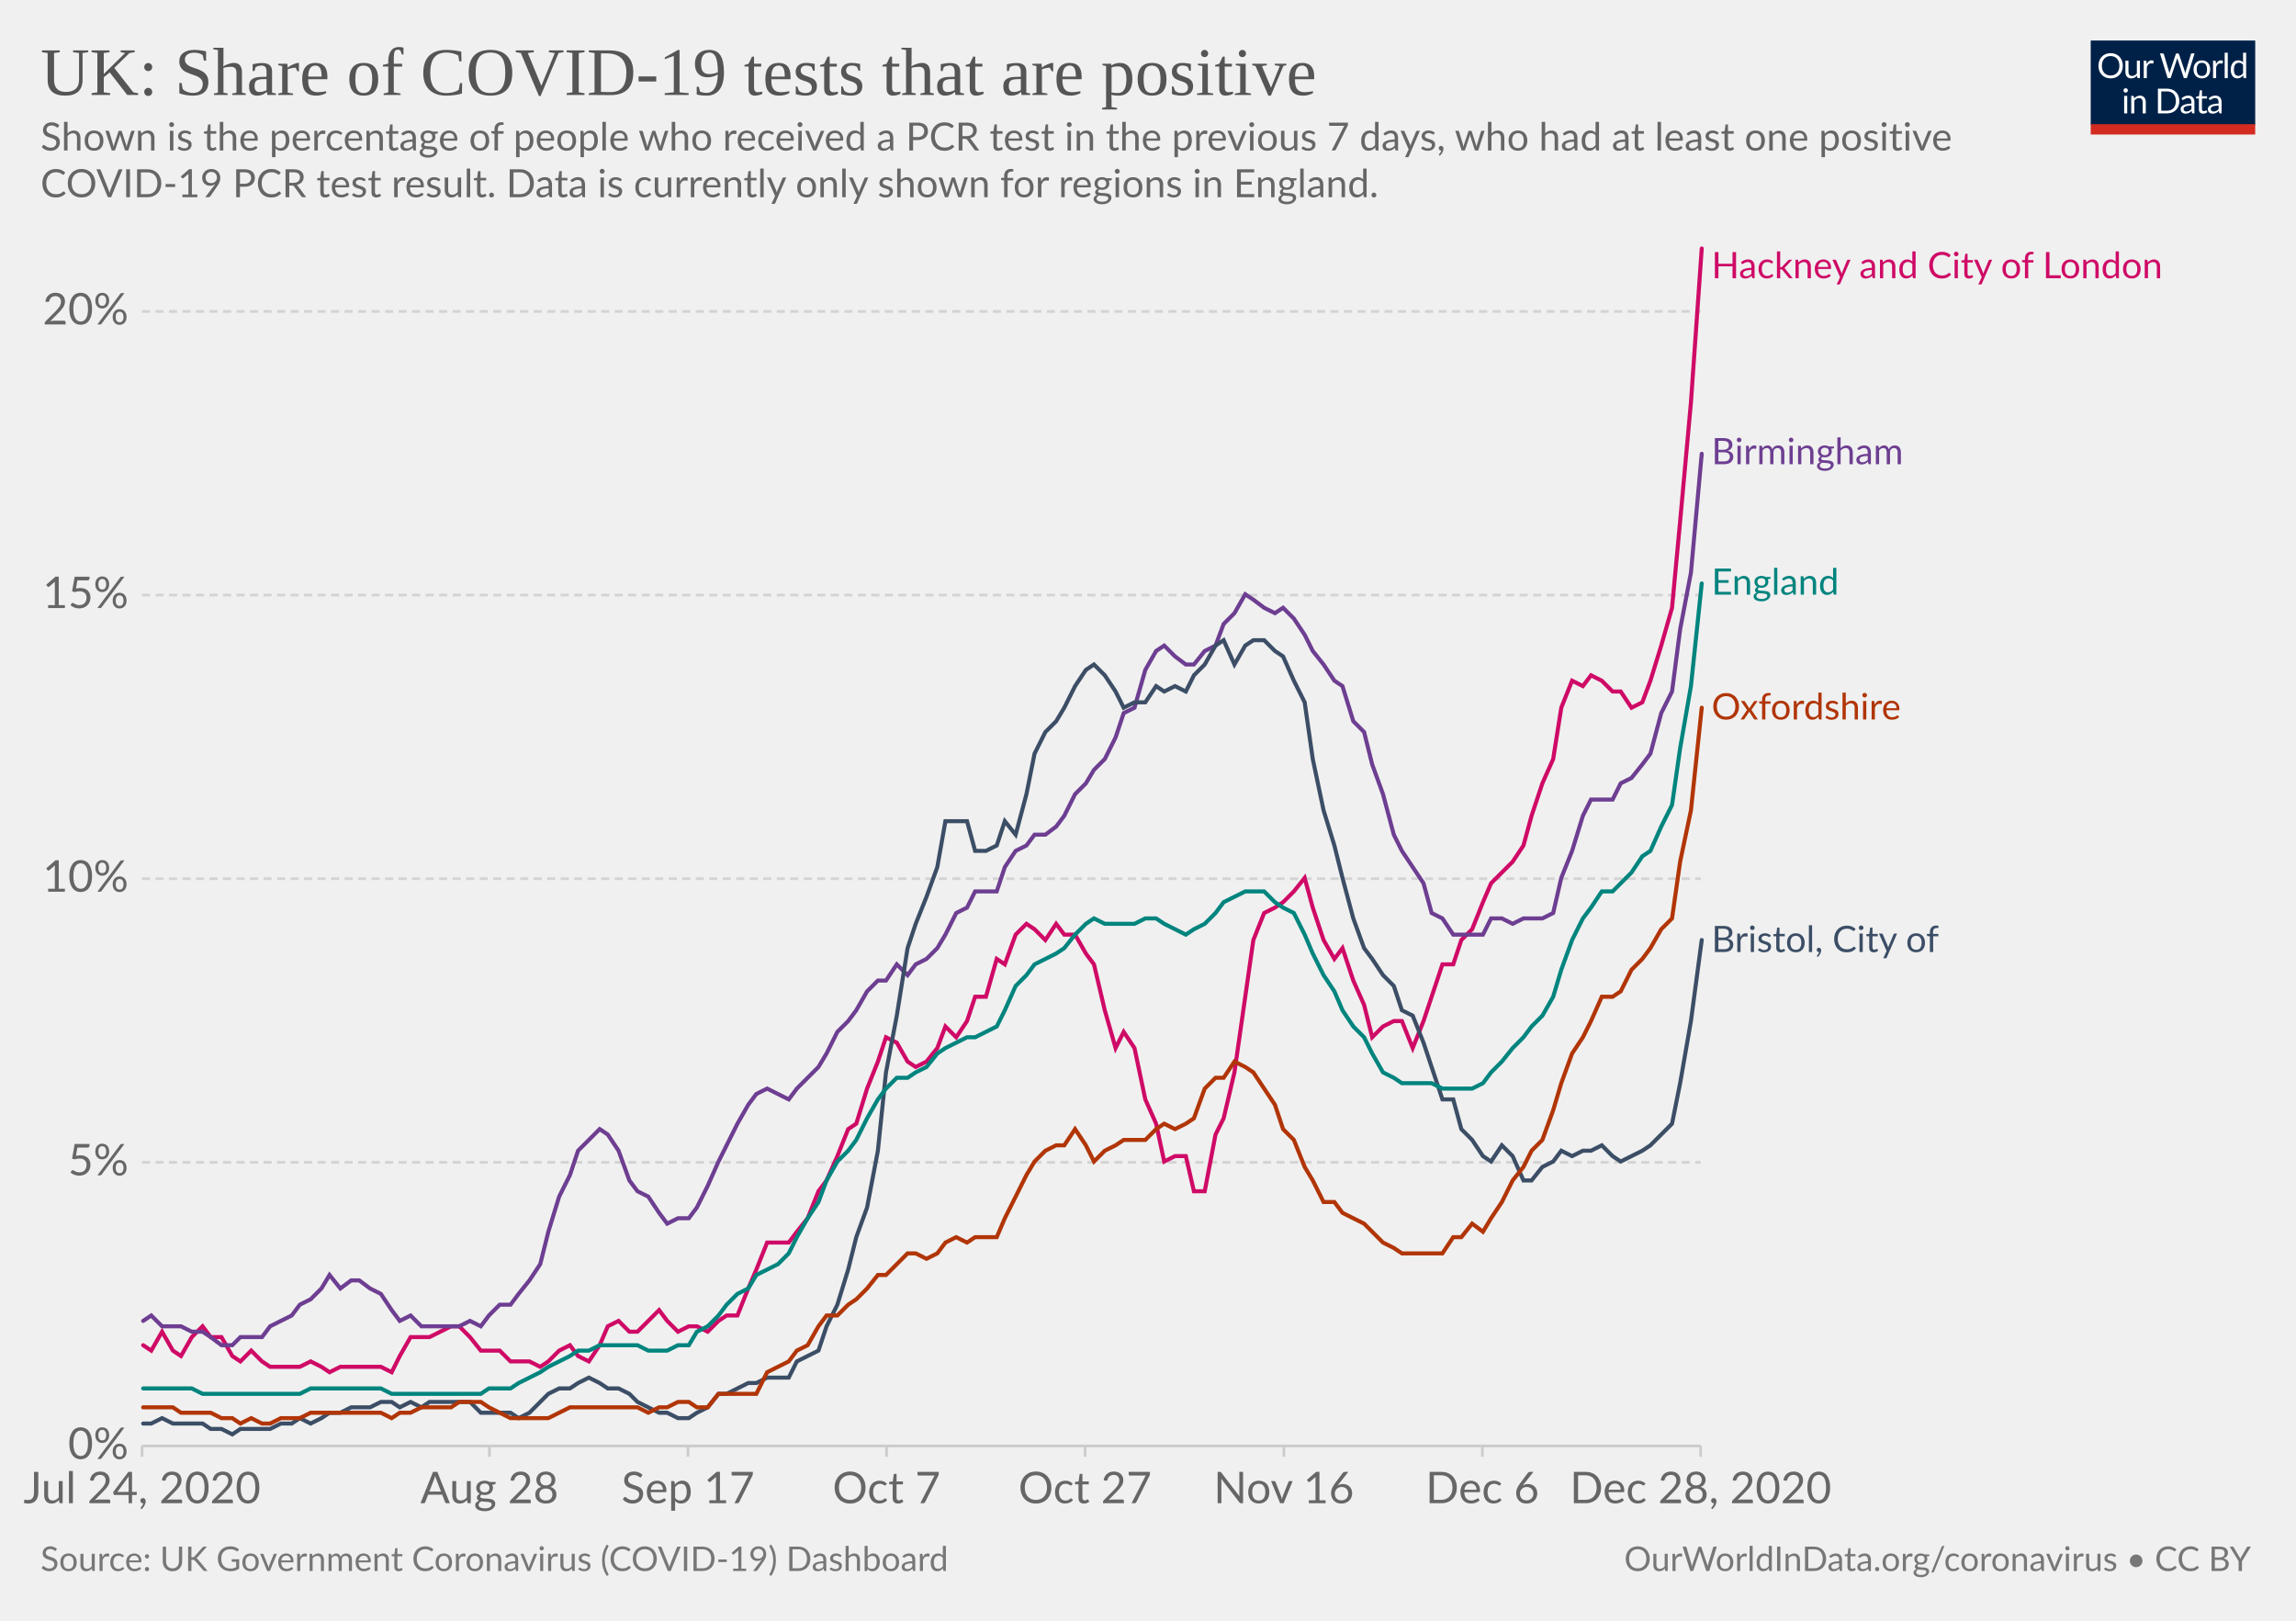
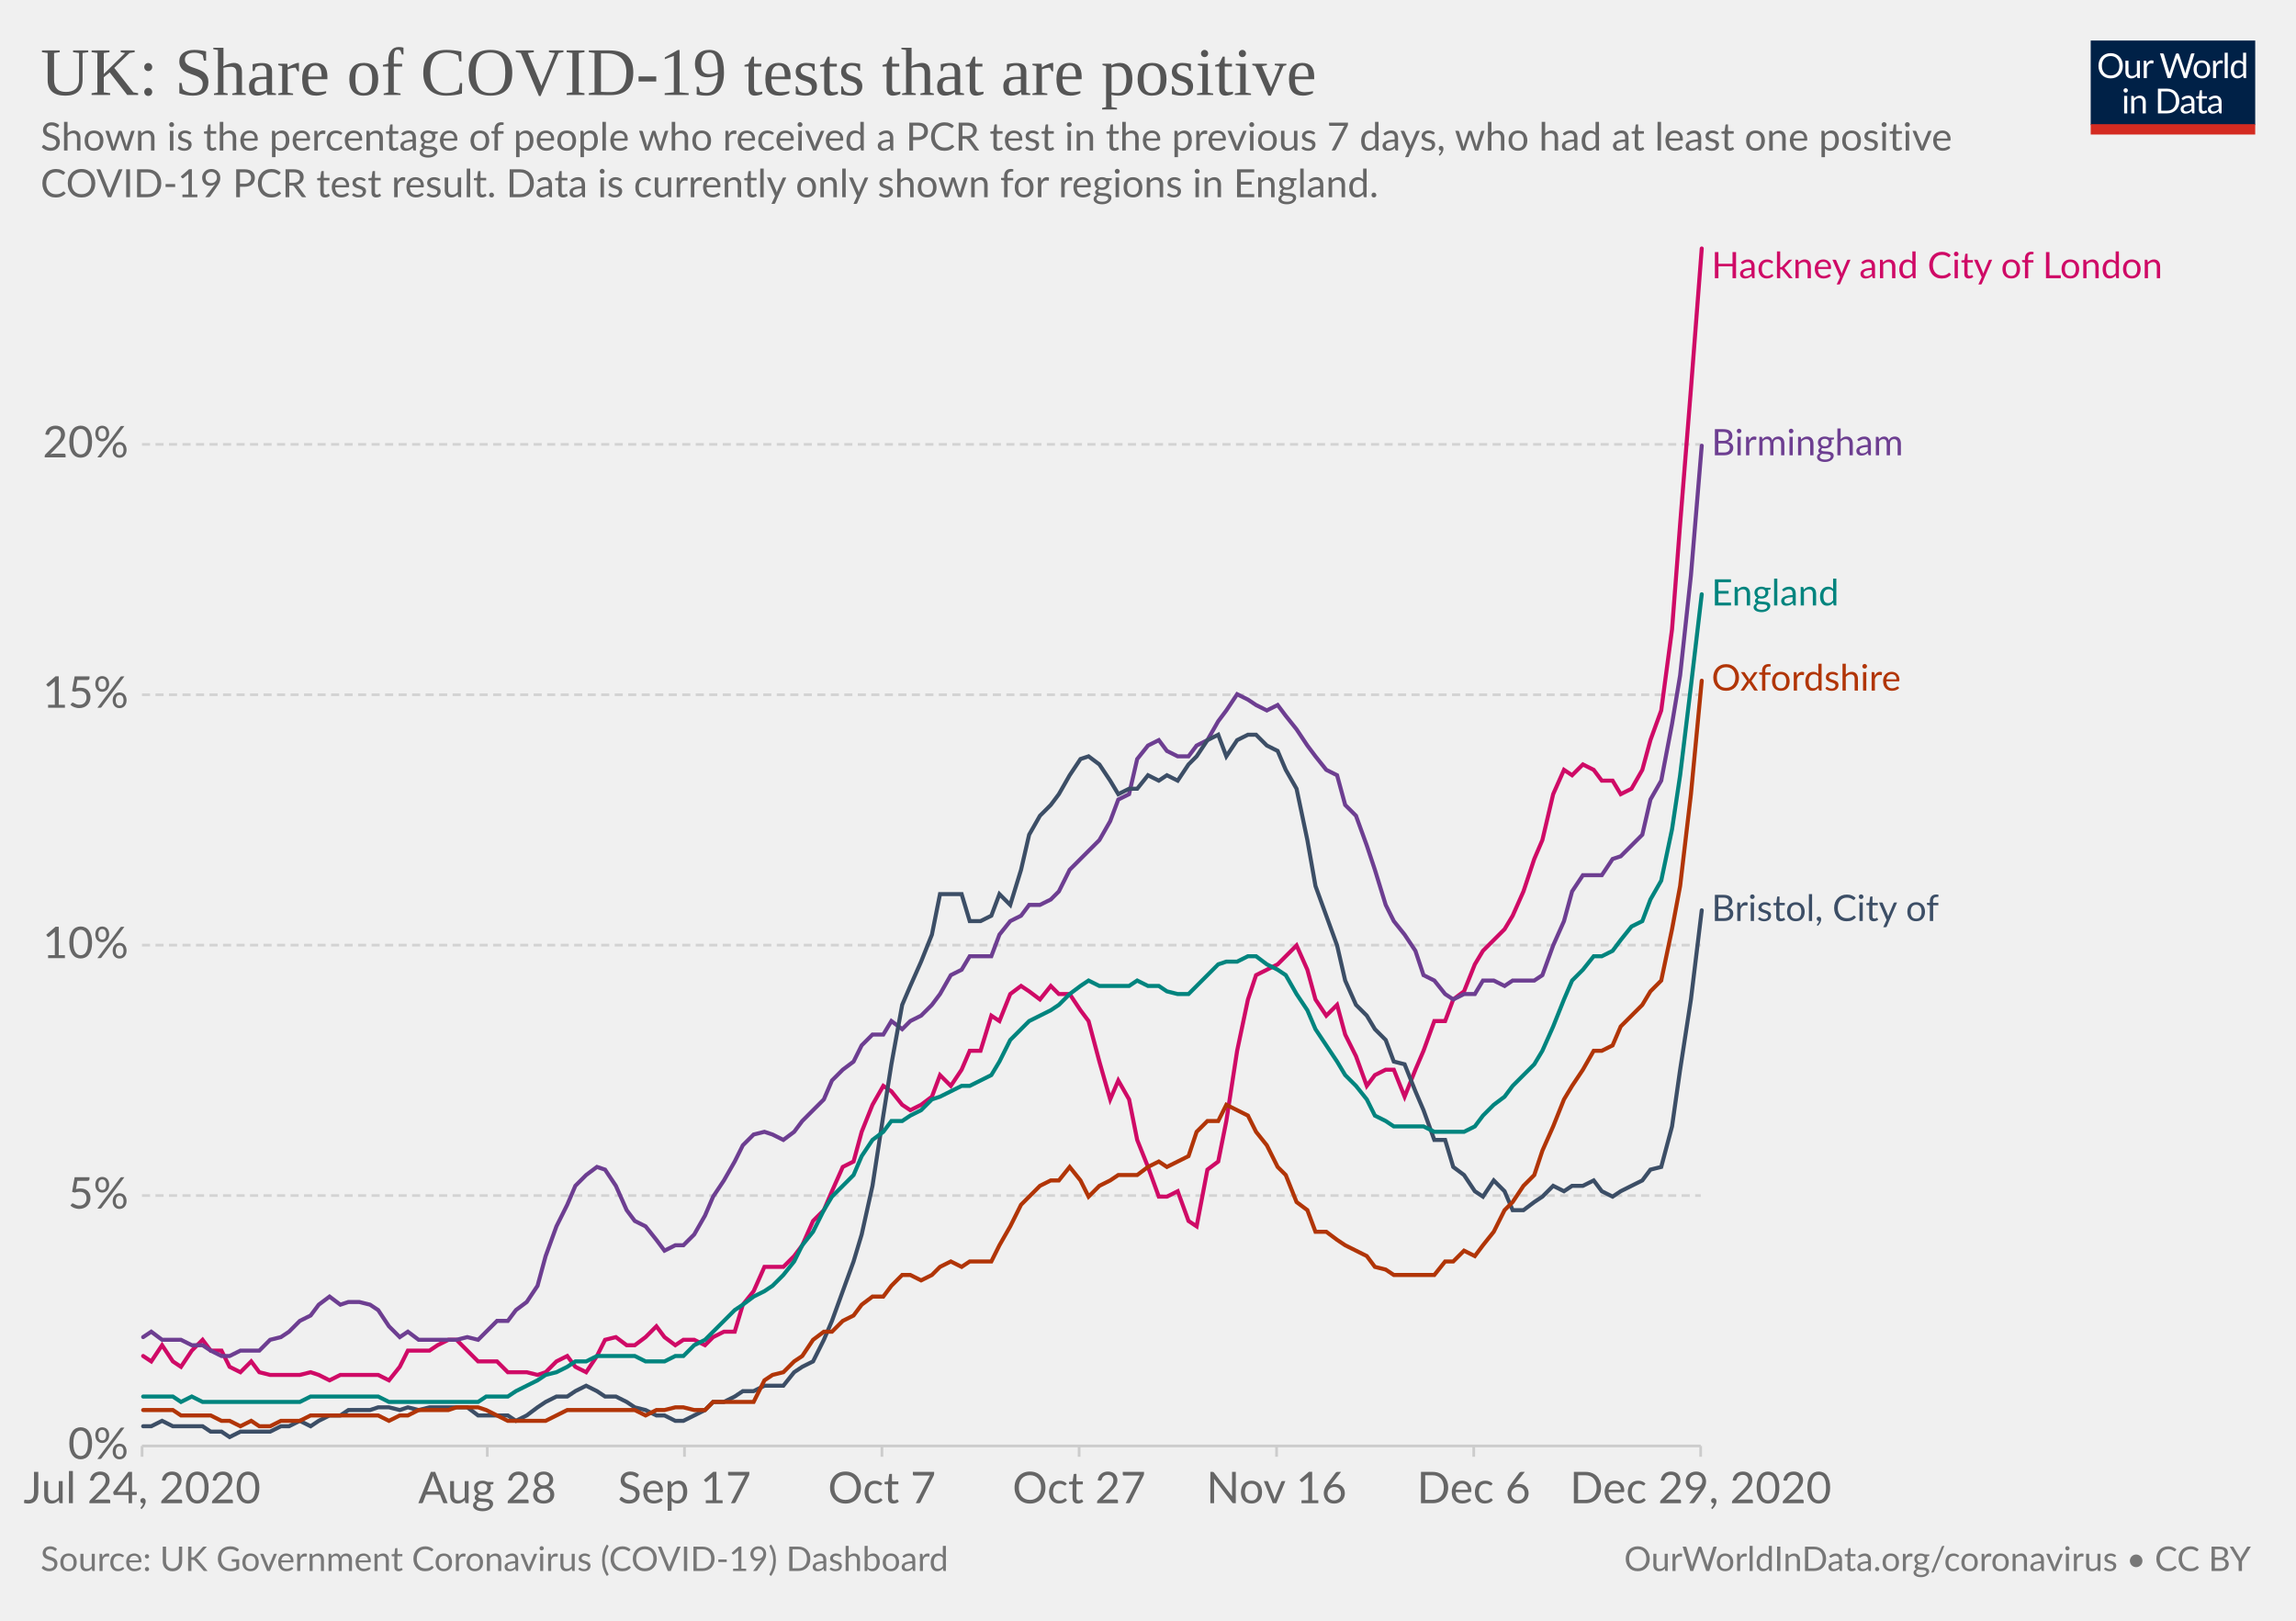
<svg xmlns="http://www.w3.org/2000/svg" version="1.1" style="background-color:#fff;-webkit-font-smoothing:antialiased" width="850" height="600" viewBox="0 0 850 600" font-family="Lato,'Helvetica Neue',Helvetica,Arial,sans-serif" font-size="18" text-rendering="optimizeLegibility">
  <g class="HeaderView">
    <g transform="matrix(.29 0 0 .29 774 15)">
      <svg width="210" height="120" viewBox="0 0 210 120" fill="none">
        <g clip-path="url(#clip0)">
          <path d="M0 0h210v107.89H0V0z" fill="#002147" />
          <path d="M40.98 32.25c0 2.36-.38 4.53-1.12 6.51a14.26 14.26 0 01-8.1 8.4c-1.9.78-4.02 1.17-6.34 1.17a16.6 16.6 0 01-6.33-1.17 14.31 14.31 0 01-8.08-8.4 18.29 18.29 0 01-1.12-6.51c0-2.36.38-4.53 1.12-6.5a14.32 14.32 0 018.07-8.44c1.92-.8 4.03-1.19 6.34-1.19 2.32 0 4.43.4 6.34 1.19 1.92.8 3.56 1.9 4.93 3.34a14.87 14.87 0 013.17 5.1 18.1 18.1 0 011.12 6.5zm-4.38 0c0-1.94-.26-3.68-.8-5.22a10.91 10.91 0 00-2.24-3.89 9.68 9.68 0 00-3.52-2.46 11.95 11.95 0 00-4.62-.86c-1.68 0-3.21.28-4.6.86a9.88 9.88 0 00-3.54 2.46 10.91 10.91 0 00-2.24 3.9c-.53 1.53-.8 3.27-.8 5.2 0 1.94.27 3.68.8 5.22a11.17 11.17 0 002.24 3.9 10.01 10.01 0 003.55 2.44c1.38.56 2.9.83 4.6.83 1.7 0 3.24-.27 4.61-.83a9.8 9.8 0 003.52-2.44 11.17 11.17 0 002.25-3.9c.53-1.54.8-3.28.8-5.21zm26.22-6.54V48H60.5c-.56 0-.9-.27-1.05-.81l-.31-2.4a12.45 12.45 0 01-3.26 2.6c-1.2.64-2.58.96-4.13.96-1.22 0-2.3-.2-3.24-.6a6.52 6.52 0 01-2.33-1.7 7.37 7.37 0 01-1.43-2.67c-.3-1.04-.46-2.2-.46-3.45V25.7h3.91v14.22c0 1.68.38 2.99 1.15 3.91.77.93 1.96 1.39 3.54 1.39 1.16 0 2.24-.27 3.23-.82a10.42 10.42 0 002.8-2.28V25.7h3.91zm8.61 4.47a9.94 9.94 0 012.6-3.56 5.64 5.64 0 013.76-1.3c.47 0 .92.05 1.34.15.44.1.83.27 1.17.49l-.3 2.92c-.09.37-.3.55-.66.55-.2 0-.5-.04-.9-.13a6.21 6.21 0 00-3.24.18c-.54.2-1.03.5-1.47.92-.42.4-.81.9-1.17 1.5-.33.58-.64 1.26-.92 2.02V48H67.7V25.71h2.25c.42 0 .72.08.88.25.16.16.27.44.33.83l.26 3.39zm61.16-13.7L122.75 48h-3.82l-7.99-24.05a21.95 21.95 0 01-.42-1.58 38.36 38.36 0 01-.44 1.58L102.05 48h-3.83L88.4 16.47h3.54c.38 0 .7.1.95.29.26.2.43.43.5.73l6.52 21.9c.1.4.2.83.28 1.28.1.46.2.94.29 1.46l.3-1.46c.12-.47.25-.9.38-1.27l7.41-21.91c.1-.25.26-.48.51-.69.27-.22.58-.33.95-.33h1.23c.38 0 .69.1.92.29.24.2.41.43.53.73l7.4 21.9a28.4 28.4 0 01.68 2.62 29.52 29.52 0 01.52-2.61l6.54-21.91c.07-.27.23-.5.48-.7.27-.21.58-.32.95-.32h3.32zm9.35 8.88c1.63 0 3.1.27 4.4.82a9.43 9.43 0 015.46 5.94c.5 1.4.74 2.98.74 4.73 0 1.76-.25 3.34-.74 4.75a9.43 9.43 0 01-5.46 5.92c-1.3.52-2.77.79-4.4.79-1.64 0-3.12-.27-4.44-.8a9.42 9.42 0 01-3.35-2.3c-.92-1-1.63-2.2-2.13-3.61-.49-1.41-.73-3-.73-4.75s.24-3.33.73-4.73c.5-1.43 1.2-2.64 2.13-3.63a9.4 9.4 0 013.35-2.31c1.32-.55 2.8-.82 4.44-.82zm0 19.89c2.2 0 3.84-.73 4.93-2.2 1.08-1.48 1.63-3.54 1.63-6.18 0-2.66-.55-4.72-1.63-6.2-1.09-1.49-2.73-2.23-4.93-2.23-1.12 0-2.09.2-2.93.57a5.7 5.7 0 00-2.06 1.65 7.5 7.5 0 00-1.24 2.67c-.26 1.04-.4 2.22-.4 3.54 0 2.64.55 4.7 1.64 6.18 1.1 1.47 2.76 2.2 4.99 2.2zm17.97-15.07a9.94 9.94 0 012.6-3.56 5.64 5.64 0 013.76-1.3c.47 0 .91.05 1.34.15.44.1.83.27 1.16.49l-.28 2.92c-.09.37-.31.55-.66.55-.2 0-.5-.04-.9-.13a6.2 6.2 0 00-3.24.18c-.54.2-1.03.5-1.47.92-.43.4-.82.9-1.17 1.5a13.1 13.1 0 00-.92 2.02V48h-3.94V25.71h2.24c.43 0 .72.08.88.25.17.16.28.44.33.83l.27 3.39zm15.04-14.59V48h-3.92V15.6h3.92zm19.55 15.43a6.22 6.22 0 00-2.38-2.05 6.7 6.7 0 00-2.86-.6c-2.07 0-3.66.75-4.77 2.23-1.12 1.48-1.68 3.6-1.68 6.33 0 1.46.13 2.7.38 3.74a7.29 7.29 0 001.1 2.56 4.35 4.35 0 001.78 1.45c.7.3 1.5.46 2.4.46 1.29 0 2.41-.3 3.36-.88a9.6 9.6 0 002.67-2.49V31.02zm3.91-15.43V48h-2.33c-.56 0-.9-.27-1.06-.81l-.35-2.71a12.13 12.13 0 01-3.25 2.77 8.28 8.28 0 01-4.23 1.06 7.31 7.31 0 01-6.14-2.9c-.73-.96-1.3-2.15-1.69-3.57a18.35 18.35 0 01.07-9.48 11.29 11.29 0 011.89-3.7 8.7 8.7 0 017.06-3.34 7.96 7.96 0 016.12 2.62V15.59h3.91zM46.61 70.71V93H42.7V70.71h3.91zm.84-7c0 .39-.08.75-.24 1.09a2.81 2.81 0 01-1.52 1.47 2.67 2.67 0 01-2.16 0 2.9 2.9 0 01-1.45-1.47 2.67 2.67 0 010-2.16c.15-.35.35-.65.6-.9.25-.27.53-.47.85-.62a2.67 2.67 0 012.16 0c.35.15.65.35.9.62.27.25.47.55.62.9.16.34.24.7.24 1.08zm7.97 10.24c.49-.54 1-1.04 1.54-1.48a9.85 9.85 0 013.66-1.84 8.96 8.96 0 015.43.35c.94.4 1.72.97 2.33 1.71a7.36 7.36 0 011.43 2.67c.32 1.04.49 2.19.49 3.45V93h-3.94V78.81c0-1.69-.4-3-1.17-3.92-.76-.93-1.93-1.4-3.5-1.4a6.6 6.6 0 00-3.25.83c-1 .56-1.92 1.31-2.77 2.27V93h-3.94V70.71h2.35c.56 0 .9.28 1.04.82l.3 2.42zm57.7 3.3c0 2.36-.37 4.5-1.11 6.44a14.3 14.3 0 01-3.17 4.98 14.1 14.1 0 01-4.93 3.2c-1.9.76-4.02 1.13-6.33 1.13H85.8V61.47h11.77c2.31 0 4.42.39 6.33 1.15a13.8 13.8 0 018.1 8.18 17.75 17.75 0 011.12 6.45zm-4.37 0c0-1.94-.26-3.67-.8-5.2a10.94 10.94 0 00-2.23-3.87 9.57 9.57 0 00-3.53-2.42 12.23 12.23 0 00-4.61-.83h-7.5v24.62h7.5c1.7 0 3.24-.28 4.61-.84a9.7 9.7 0 003.53-2.4 10.94 10.94 0 002.24-3.87c.53-1.53.8-3.26.8-5.2zm19.8 5.72c-1.8.06-3.34.2-4.62.44-1.26.22-2.3.51-3.1.88-.8.36-1.37.8-1.74 1.3-.35.5-.53 1.05-.53 1.67 0 .58.1 1.1.3 1.52a3 3 0 00.76 1.05c.34.27.73.46 1.17.6.45.11.94.17 1.45.17a7.28 7.28 0 003.5-.81 11.95 11.95 0 002.82-2.2v-4.62zm-12.65-9.11a12.73 12.73 0 013.98-2.66c1.43-.59 3-.88 4.73-.88 1.25 0 2.36.2 3.33.61a6.81 6.81 0 013.94 4.38c.33 1.04.5 2.19.5 3.43V93h-1.74a1.8 1.8 0 01-.88-.18c-.2-.13-.36-.38-.48-.74l-.44-2.12c-.59.55-1.16 1.03-1.72 1.46a9.48 9.48 0 01-3.74 1.7c-.69.15-1.46.23-2.3.23-.87 0-1.69-.12-2.45-.35a5.34 5.34 0 01-3.34-2.93 6.64 6.64 0 01-.49-2.64c0-.88.25-1.72.73-2.53a6.33 6.33 0 012.35-2.17c1.09-.63 2.5-1.15 4.25-1.54 1.75-.41 3.89-.65 6.42-.7v-1.75c0-1.73-.37-3.03-1.12-3.91-.75-.9-1.84-1.34-3.28-1.34-.97 0-1.78.12-2.44.37-.64.23-1.2.5-1.7.81l-1.23.82c-.33.23-.67.35-1 .35-.27 0-.5-.07-.69-.2a2.1 2.1 0 01-.48-.53l-.7-1.25zm27.67 19.5c-1.76 0-3.12-.5-4.07-1.48-.94-.98-1.41-2.4-1.41-4.25V74h-2.68a.9.9 0 01-.6-.2c-.16-.14-.24-.36-.24-.66v-1.56l3.65-.46.9-6.89a.9.9 0 01.29-.52.88.88 0 01.62-.22H142v7.67h6.44V74H142v13.38c0 .94.22 1.63.68 2.09.45.45 1.04.68 1.76.68a3.21 3.21 0 001.85-.53l.55-.35c.16-.12.3-.18.41-.18.2 0 .4.13.55.38l1.15 1.87a7.45 7.45 0 01-2.44 1.5c-.96.35-1.94.52-2.95.52zm19.68-10.4c-1.8.07-3.34.21-4.62.45-1.26.22-2.3.51-3.1.88-.8.36-1.37.8-1.74 1.3-.35.5-.53 1.05-.53 1.67 0 .58.1 1.1.3 1.52.18.42.44.77.76 1.05.34.27.73.46 1.17.6.45.11.94.17 1.45.17a7.3 7.3 0 003.5-.81 12.04 12.04 0 002.82-2.2v-4.62zm-12.65-9.1a12.72 12.72 0 013.99-2.66c1.42-.59 3-.88 4.72-.88 1.25 0 2.36.2 3.33.61a6.81 6.81 0 013.94 4.38c.33 1.04.5 2.19.5 3.43V93h-1.74a1.8 1.8 0 01-.88-.18c-.2-.13-.36-.38-.48-.74l-.44-2.12c-.59.55-1.16 1.03-1.72 1.46a9.48 9.48 0 01-3.74 1.7c-.69.15-1.46.23-2.3.23-.87 0-1.69-.12-2.45-.35a5.33 5.33 0 01-3.34-2.93 6.62 6.62 0 01-.49-2.64c0-.88.25-1.72.73-2.53a6.33 6.33 0 012.35-2.17c1.09-.63 2.5-1.15 4.25-1.54a31.2 31.2 0 016.42-.7v-1.75c0-1.73-.37-3.03-1.12-3.91-.75-.9-1.84-1.34-3.28-1.34-.97 0-1.78.12-2.44.37-.64.23-1.2.5-1.7.81-.46.3-.87.57-1.22.82-.34.23-.68.35-1.02.35-.26 0-.49-.07-.68-.2a1.88 1.88 0 01-.48-.53l-.7-1.25z" fill="#fff" />
          <path fill="#D42B21" d="M0 106.79h210V120H0z" />
        </g>
        <defs>
          <clipPath id="clip0">
            <path fill="#fff" d="M0 0h210v120H0z" />
          </clipPath>
        </defs>
      </svg>
    </g>
    <a href="https://ourworldindata.org/grapher/uk-covid-positivity?tab=chart&amp;stackMode=absolute&amp;time=2020-07-24..latest&amp;region=World" target="_blank" rel="noopener" font-family="&quot;Playfair Display&quot;,Georgia,&quot;Times New Roman&quot;,serif">
      <text font-size="25.2" x="15" y="35.2" fill="#555">
        <tspan x="15" y="35.16">UK: Share of COVID-19 tests that are positive</tspan>
      </text>
    </a>
    <text font-size="14.4" x="15" y="55.7" fill="#666">
      <tspan x="15" y="55.72">Shown is the percentage of people who received a PCR test in the previous 7 days, who had at least one positive</tspan>
      <tspan x="15" y="73">COVID-19 PCR test result. Data is currently only shown for regions in England.</tspan>
    </text>
  </g>
  <g class="LineChart">
    <defs>
      <clipPath id="a">
        <path d="M42.56 0h830v928.6h-830z" />
      </clipPath>
    </defs>
    <g class="DualAxisView">
      <g class="HorizontalAxis">
-         <path stroke="#ccc" d="M52.6 535.3v4M181.2 535.3v4M254.7 535.3v4M328.2 535.3v4M401.7 535.3v4M475.3 535.3v4M548.8 535.3v4M629.6 535.3v4" />
+         <path stroke="#ccc" d="M52.6 535.3v4M180.4 535.3v4M253.4 535.3v4M326.5 535.3v4M399.5 535.3v4M472.6 535.3v4M545.6 535.3v4M629.6 535.3v4" />
        <text x="52.6" y="556.5" fill="#666" text-anchor="middle" font-size="16.2">Jul 24, 2020</text>
-         <text x="181.2" y="556.5" fill="#666" text-anchor="middle" font-size="16.2">Aug 28</text>
-         <text x="254.7" y="556.5" fill="#666" text-anchor="middle" font-size="16.2">Sep 17</text>
-         <text x="328.2" y="556.5" fill="#666" text-anchor="middle" font-size="16.2">Oct 7</text>
-         <text x="401.7" y="556.5" fill="#666" text-anchor="middle" font-size="16.2">Oct 27</text>
-         <text x="475.3" y="556.5" fill="#666" text-anchor="middle" font-size="16.2">Nov 16</text>
-         <text x="548.8" y="556.5" fill="#666" text-anchor="middle" font-size="16.2">Dec 6</text>
-         <text x="629.6" y="556.5" fill="#666" text-anchor="middle" font-size="16.2">Dec 28, 2020</text>
+         <text x="180.4" y="556.5" fill="#666" text-anchor="middle" font-size="16.2">Aug 28</text>
+         <text x="253.4" y="556.5" fill="#666" text-anchor="middle" font-size="16.2">Sep 17</text>
+         <text x="326.5" y="556.5" fill="#666" text-anchor="middle" font-size="16.2">Oct 7</text>
+         <text x="399.5" y="556.5" fill="#666" text-anchor="middle" font-size="16.2">Oct 27</text>
+         <text x="472.6" y="556.5" fill="#666" text-anchor="middle" font-size="16.2">Nov 16</text>
+         <text x="545.6" y="556.5" fill="#666" text-anchor="middle" font-size="16.2">Dec 6</text>
+         <text x="629.6" y="556.5" fill="#666" text-anchor="middle" font-size="16.2">Dec 29, 2020</text>
      </g>
      <g class="VerticalAxis" fill="#666" dominant-baseline="middle" text-anchor="end" font-size="16.2">
        <text x="47.56" y="535.3">0%</text>
-         <text x="47.56" y="430.3">5%</text>
-         <text x="47.56" y="325.3">10%</text>
-         <text x="47.56" y="220.3">15%</text>
-         <text x="47.56" y="115.3">20%</text>
+         <text x="47.56" y="442.6">5%</text>
+         <text x="47.56" y="349.9">10%</text>
+         <text x="47.56" y="257.2">15%</text>
+         <text x="47.56" y="164.5">20%</text>
      </g>
      <g class="AxisGridLines horizontalLines">
        <path stroke="#ccc" d="M52.56 535.3h577.07" />
-         <path stroke="#d3d3d3" stroke-dasharray="3,2" d="M52.56 430.3h577.07M52.56 325.3h577.07M52.56 220.3h577.07M52.56 115.3h577.07" />
+         <path stroke="#d3d3d3" stroke-dasharray="3,2" d="M52.56 442.6h577.07M52.56 349.9h577.07M52.56 257.2h577.07M52.56 164.5h577.07" />
      </g>
    </g>
    <g clip-path="url(#a)">
      <g class="LineLabels" cursor="pointer">
        <g class="legendMark">
          <text font-size="13.5" x="633.6" y="103" fill="#CF0A66">
            <tspan x="633.63" y="103">Hackney and City of London</tspan>
          </text>
        </g>
        <g class="legendMark">
-           <text font-size="13.5" x="633.6" y="171.9" fill="#6D3E91">
-             <tspan x="633.63" y="171.85">Birmingham</tspan>
+           <text font-size="13.5" x="633.6" y="168.6" fill="#6D3E91">
+             <tspan x="633.63" y="168.55">Birmingham</tspan>
          </text>
        </g>
        <g class="legendMark">
-           <text font-size="13.5" x="633.6" y="220.2" fill="#00847E">
-             <tspan x="633.63" y="220.15">England</tspan>
+           <text font-size="13.5" x="633.6" y="224.2" fill="#00847E">
+             <tspan x="633.63" y="224.15">England</tspan>
          </text>
        </g>
        <g class="legendMark">
-           <text font-size="13.5" x="633.6" y="266.4" fill="#B13507">
-             <tspan x="633.63" y="266.35">Oxfordshire</tspan>
+           <text font-size="13.5" x="633.6" y="255.7" fill="#B13507">
+             <tspan x="633.63" y="255.65">Oxfordshire</tspan>
          </text>
        </g>
        <g class="legendMark">
-           <text font-size="13.5" x="633.6" y="352.4" fill="#3C4E66">
-             <tspan x="633.63" y="352.45">Bristol, City of</tspan>
+           <text font-size="13.5" x="633.6" y="340.9" fill="#3C4E66">
+             <tspan x="633.63" y="340.95">Bristol, City of</tspan>
          </text>
        </g>
      </g>
      <g class="Lines">
        <g class="key-Hackney-and-City-of-London_0">
-           <path stroke="#CF0A66" stroke-linecap="round" d="M53 498l3 2 4-7 4 7 3 2 4-7 4-4 3 4h4l4 7 3 2 4-4 4 4 3 2h11l4-2 4 2 3 2 4-2h15l4 2 3-6 4-7h7l4-2 4-2h3l4 4 4 5h7l4 4h7l4 2 3-2 4-4 4-2 3 4 4 2 4-6 3-7 4-2 4 4h3l4-4 4-4 3 4 4 4 4-2h3l4 2 4-4 3-2h4l4-10 3-7 4-10h8l3-4 4-5 4-10 3-4 4-9 4-10 3-2 4-13 4-10 3-9 4 2 4 7 3 2 4-2 4-5 3-8 4 4 4-6 3-9h4l4-14 3 2 4-11 4-4 3 2 4 4 4-6 3 4h4l4 7 3 4 4 17 4 14 3-6 4 6 4 19 4 9 3 14 4-2h4l3 13h4l4-21 3-6 4-17 4-28 3-21 4-10 4-2 3-2 4-4 4-5 3 11 4 12 4 7 3-4 4 12 4 9 3 12 4-4 4-2h3l4 10 4-10 3-9 4-12h4l3-9 4-4 4-10 3-7 4-4 4-4 4-6 3-11 4-12 4-9 3-19 4-10 4 2 3-4 4 2 4 4h3l4 6 4-2 3-8 4-13 4-14 3-32 4-44 4-57" fill="none" stroke-width="1.5" />
+           <path stroke="#CF0A66" stroke-linecap="round" d="M53 502l3 2 4-6 4 6 3 2 4-6 4-4 3 4h4l3 6 4 2 4-4 3 4 4 1h11l4-1 3 1 4 2 4-2h14l4 2 4-5 3-6h8l3-2 4-2h3l4 4 4 4h7l4 4h7l4 1 3-1 4-4 4-2 3 4 4 2 4-6 3-6 4-1 4 3h3l4-3 4-4 3 4 4 3 3-2h4l4 2 3-3 4-2h4l3-10 4-5 4-9h7l4-4 3-4 4-9 4-4 3-7 4-9 4-2 3-11 4-10 4-7 3 2 4 5 3 2 4-2 4-3 3-8 4 4 4-6 3-7h4l4-13 3 2 4-10 4-3 3 2 4 3 4-5 3 3h4l4 6 3 4 4 15 4 14 3-7 4 7 3 15 4 10 4 11h3l4-2 4 11 3 2 4-21 4-3 3-15 4-26 4-19 3-9 4-2 4-2 3-3 4-4 4 9 3 11 4 6 4-4 3 11 4 8 4 11 3-4 4-2h3l4 10 4-10 3-7 4-11h4l3-8 4-3 4-10 3-5 4-4 4-4 3-5 4-9 4-12 3-7 4-17 4-9 3 2 4-4 4 2 3 4h4l3 5 4-2 4-7 3-11 4-11 4-30 3-39 4-50 4-52" fill="none" stroke-width="1.5" />
        </g>
        <g class="key-Birmingham_0">
-           <path stroke="#6D3E91" stroke-linecap="round" d="M53 489l3-2 4 4h7l4 2h4l3 2 4 3h4l3-3h8l3-4 4-2 4-2 3-4 4-2 4-4 3-5 4 5 4-3h3l4 3 4 2 4 6 3 4 4-2 4 4h14l4-2 4 2 3-4 4-4h4l3-4 4-5 4-6 3-12 4-13 4-8 3-9 4-4 4-4 3 2 4 6 4 11 3 4 4 2 4 6 3 4 4-2h4l3-4 4-8 4-9 3-6 4-8 4-7 3-4 4-2 4 2 4 2 3-4 4-4 4-4 3-5 4-8 4-4 3-4 4-7 4-4h3l4-6 4 4 3-4 4-2 4-4 3-5 4-8 4-2 3-6h8l3-9 4-6 4-2 3-4h4l4-3 3-4 4-8 4-4 3-5 4-4 4-8 3-9 4-2 4-14 4-7 3-2 4 4 4 3h3l4-5 4-2 3-8 4-4 4-7 3 2 4 3 4 2 3-2 4 4 4 6 3 6 4 5 4 6 3 2 4 13 4 4 3 12 4 11 4 15 3 6 4 6 4 6 3 11 4 2 4 6h11l3-6h4l4 2 4-2h7l4-2 3-13 4-10 4-13 3-6h8l3-6 4-2 4-5 3-4 4-15 4-8 3-23 4-21 4-44" fill="none" stroke-width="1.5" />
+           <path stroke="#6D3E91" stroke-linecap="round" d="M53 495l3-2 4 3h7l4 2h4l3 2 4 2h3l4-2h7l4-4 4-1 3-2 4-4 4-2 3-4 4-3 4 3 3-1h4l4 1 3 2 4 6 4 4 3-2 4 3h14l4-1 4 1 3-3 4-4h4l3-4 4-3 4-6 3-11 4-11 4-8 3-7 4-4 4-3 3 1 4 6 4 9 3 4 4 2 4 5 3 4 4-2h3l4-4 4-7 3-7 4-6 4-7 3-6 4-4 4-1 3 1 4 2 4-3 3-4 4-4 4-4 3-7 4-4 4-3 3-6 4-4h4l3-5 4 3 3-3 4-2 4-4 3-4 4-7 4-2 3-5h8l3-8 4-5 4-2 3-4h4l4-2 3-3 4-8 4-4 3-3 4-4 4-7 3-8 4-2 3-13 4-5 4-2 3 4 4 2h4l3-4 4-2 4-7 3-4 4-6 4 2 3 2 4 2 4-2 3 4 4 5 4 6 3 4 4 5 4 2 3 11 4 4 4 11 3 9 4 13 3 6 4 5 4 6 3 9 4 2 4 5 3 2 4-2h4l3-5h4l4 2 3-2h8l3-2 4-11 4-9 3-11 4-6h7l4-6 3-1 4-4 4-4 3-13 4-7 4-21 3-18 4-37 4-48" fill="none" stroke-width="1.5" />
        </g>
        <g class="key-Bristol__002c-City-of_0">
-           <path stroke="#3C4E66" stroke-linecap="round" d="M53 527h3l4-2 4 2h11l3 2h4l4 2 3-2h11l4-2h4l3-2 4 2 4-2 3-2h4l4-2h7l4-2h4l3 2 4-2 4 2 3-2h15l4 4h11l3 2 4-2 4-4 3-3 4-2h4l3-2 4-2 4 2 3 2h4l4 2 3 3 4 2 4 2h3l4 2h4l3-2 4-2 4-5h3l4-2 4-2h3l4-2h8l3-6 4-2 4-2 3-9 4-8 4-13 3-12 4-11 4-21 3-29 4-21 4-25 3-9 4-10 4-11 3-17h8l3 11h4l4-2 3-9 4 5 4-15 3-15 4-8 4-4 3-5 4-8 4-6 3-2 4 4 4 6 3 6 4-2h4l4-6 3 2 4-2 4 2 3-6 4-4 4-7 3-2 4 9 4-7 3-2h4l4 4 3 2 4 9 4 8 3 21 4 19 4 13 3 12 4 15 4 11 3 4 4 6 4 4 3 9 4 2 4 10 3 9 4 12h4l3 11 4 4 4 6 3 2 4-6 4 4 4 9h3l4-5 4-2 3-4 4 2 4-2h3l4-2 4 4 3 2 4-2 4-2 3-2 4-4 4-4 3-15 4-23 4-30" fill="none" stroke-width="1.5" />
+           <path stroke="#3C4E66" stroke-linecap="round" d="M53 528h3l4-2 4 2h11l3 2h4l3 2 4-2h11l4-2h3l4-2 4 2 3-2 4-2h4l3-2h8l3-1h4l4 1 3-1 4 1 4-1h14l4 3h11l3 2 4-2 4-3 3-2 4-2h4l3-2 4-2 4 2 3 2h4l4 2 3 2 4 1 4 2h3l4 2h3l4-2 4-2 3-3h4l4-2 3-2h4l4-2h7l4-5 3-2 4-2 4-8 3-7 4-11 4-11 3-10 4-18 4-26 3-19 4-22 3-7 4-9 4-10 3-15h8l3 10h4l4-2 3-8 4 4 4-13 3-13 4-7 4-4 3-4 4-7 4-6 3-1 4 3 4 6 3 5 4-2h3l4-5 4 2 3-2 4 2 4-6 3-3 4-6 4-2 3 8 4-6 4-2h3l4 4 4 2 3 7 4 7 4 19 3 17 4 11 4 11 3 13 4 9 4 4 3 5 4 4 3 8 4 1 4 10 3 7 4 11h4l3 10 4 3 4 6 3 2 4-6 4 4 3 7h4l4-3 3-2 4-4 4 2 3-2h4l4-2 3 4 4 2 3-2 4-2 4-2 3-4 4-1 4-15 3-21 4-26 4-33" fill="none" stroke-width="1.5" />
        </g>
        <g class="key-Oxfordshire_0">
-           <path stroke="#B13507" stroke-linecap="round" d="M53 521h11l3 2h11l4 2h4l3 2 4-2 4 2h3l4-2h7l4-2h26l4 2 3-2h4l4-2h11l3-2h8l3 2 4 2 4 2h14l4-2 4-2h25l4 2 4-2h3l4-2h4l3 2h4l4-5h14l4-8 4-2 4-2 3-4 4-2 4-7 3-4h4l4-4 3-2 4-4 4-5h3l4-4 4-4h3l4 2 4-2 3-4 4-2 4 2 3-2h8l3-7 4-8 4-8 3-5 4-4 4-2h3l4-6 4 6 3 6 4-4 4-2 3-2h8l4-4 3-2 4 2 4-2 3-2 4-11 4-4h3l4-6 4 2 3 2 4 6 4 6 3 9 4 4 4 10 3 5 4 8h4l3 4 4 2 4 2 3 3 4 4 4 2 3 2h15l4-6h3l4-5 4 3 3-5 4-6 4-8 4-5 3-6 4-4 4-11 3-10 4-11 4-6 3-6 4-9h4l3-2 4-8 4-4 3-4 4-7 4-4 3-21 4-19 4-38" fill="none" stroke-width="1.5" />
+           <path stroke="#B13507" stroke-linecap="round" d="M53 522h11l3 2h11l4 2h3l4 2 4-2 3 2h4l4-2h7l4-2h25l4 2 4-2h3l4-2h11l3-1h8l3 1 4 2 4 2h14l4-2 4-2h25l4 2 4-2h3l4-1h3l4 1h4l3-3h15l4-8 3-2 4-1 4-4 3-2 4-6 4-3h3l4-4 4-2 3-4 4-3h4l3-4 4-4h3l4 2 4-2 3-3 4-2 4 2 3-2h8l3-6 4-7 4-8 3-3 4-4 4-2h3l4-5 4 5 3 6 4-4 4-2 3-2h7l4-3 4-2 3 2 4-2 4-2 3-9 4-4h4l3-6 4 2 4 2 3 6 4 5 4 8 3 3 4 10 4 3 3 8h4l4 3 3 2 4 2 4 2 3 4 4 1 3 2h15l4-5h3l4-4 4 2 3-4 4-5 4-8 3-3 4-6 4-4 3-9 4-9 4-10 3-5 4-6 4-7h3l4-2 3-7 4-4 4-4 3-5 4-4 4-19 3-16 4-34 4-42" fill="none" stroke-width="1.5" />
        </g>
        <g class="key-England_0">
-           <path stroke="#00847E" stroke-linecap="round" d="M53 514h18l4 2h36l4-2h26l4 2h33l3-2h8l3-2 4-2 4-2 3-2 4-2 4-2 3-2h4l4-2h14l4 2h7l4-2h4l3-5 4-2 4-4 3-4 4-4 4-2 3-5 4-2 4-2 4-4 3-6 4-7 4-6 3-8 4-7 4-4 3-4 4-8 4-7 3-4 4-4h4l3-2 4-2 4-5 3-2 4-2 4-2h3l4-2 4-2 3-6 4-9 4-4 3-4 4-2 4-2 3-2 4-5 4-4 3-2 4 2h11l4-2h4l3 2 4 2 4 2 3-2 4-2 4-4 3-4 4-2 4-2h7l4 4 3 2 4 2 4 8 3 7 4 8 4 6 3 7 4 6 4 4 3 6 4 7 4 2 3 2h11l4 2h11l4-2 3-4 4-4 4-5 4-4 3-4 4-4 4-7 3-10 4-11 4-8 3-4 4-6h4l3-3 4-4 4-6 3-2 4-9 4-8 3-21 4-23 4-38" fill="none" stroke-width="1.5" />
+           <path stroke="#00847E" stroke-linecap="round" d="M53 517h11l3 2 4-2 4 2h36l4-2h25l4 2h33l3-2h8l3-2 4-2 4-2 3-2 4-1 4-2 3-2h4l4-2h14l4 2h7l4-2h3l4-4 4-2 3-3 4-4 4-4 3-2 4-3 4-2 3-2 4-4 4-5 3-6 4-5 4-8 3-5 4-4 4-4 3-7 4-6 4-3 3-4h4l3-2 4-2 4-4 3-1 4-2 4-2h3l4-2 4-2 3-5 4-8 4-4 3-3 4-2 4-2 3-2 4-4 4-3 3-2 4 2h11l3-2 4 2h4l3 2 4 1h4l3-3 4-4 4-4 3-1h4l4-2h3l4 3 4 2 3 2 4 7 4 6 3 7 4 6 4 6 3 5 4 4 4 5 3 6 4 2 3 2h11l4 2h11l4-2 3-4 4-4 4-3 3-4 4-4 4-4 3-5 4-9 4-10 3-7 4-4 4-5h3l4-2 3-4 4-5 4-2 3-8 4-7 4-19 3-20 4-33 4-34" fill="none" stroke-width="1.5" />
        </g>
      </g>
    </g>
  </g>
  <g class="SourcesFooter" fill="#777">
    <g class="clickable" fill="#777">
      <text font-size="12.6" x="15" y="581.6">
        <tspan x="15" y="581.58">Source: UK Government Coronavirus (COVID-19) Dashboard</tspan>
      </text>
    </g>
    <text font-size="12.6" x="601.3" y="581.6">
      <tspan x="601.27" y="581.58">
        <a target="_blank" href="https://ourworldindata.org/coronavirus" fill="#777">OurWorldInData.org/coronavirus</a> • <a class="cclogo" href="http://creativecommons.org/licenses/by/4.0/deed.en_US" target="_blank" fill="#777">CC BY</a>
      </tspan>
    </text>
  </g>
</svg>
